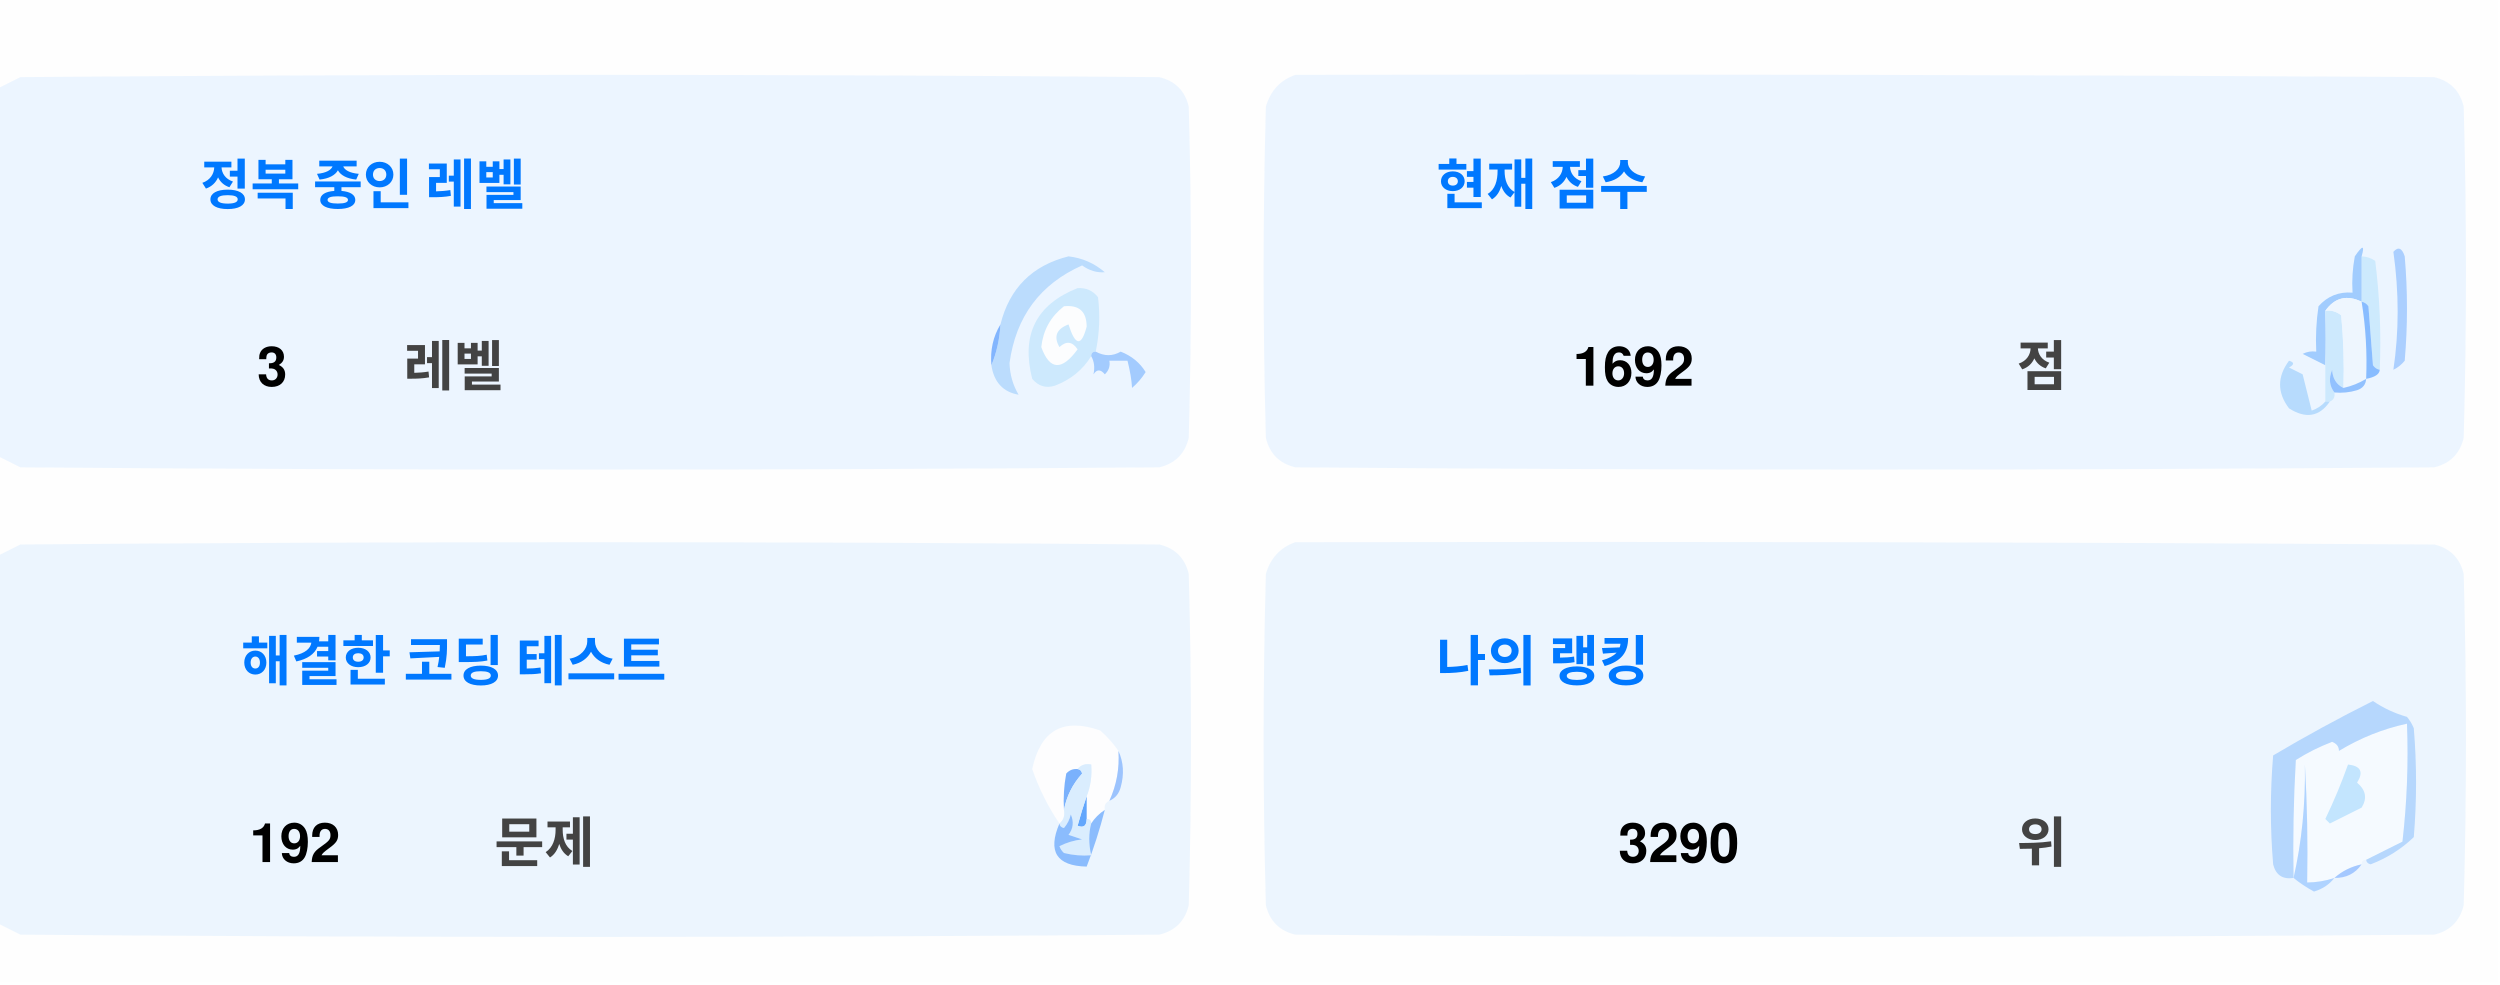
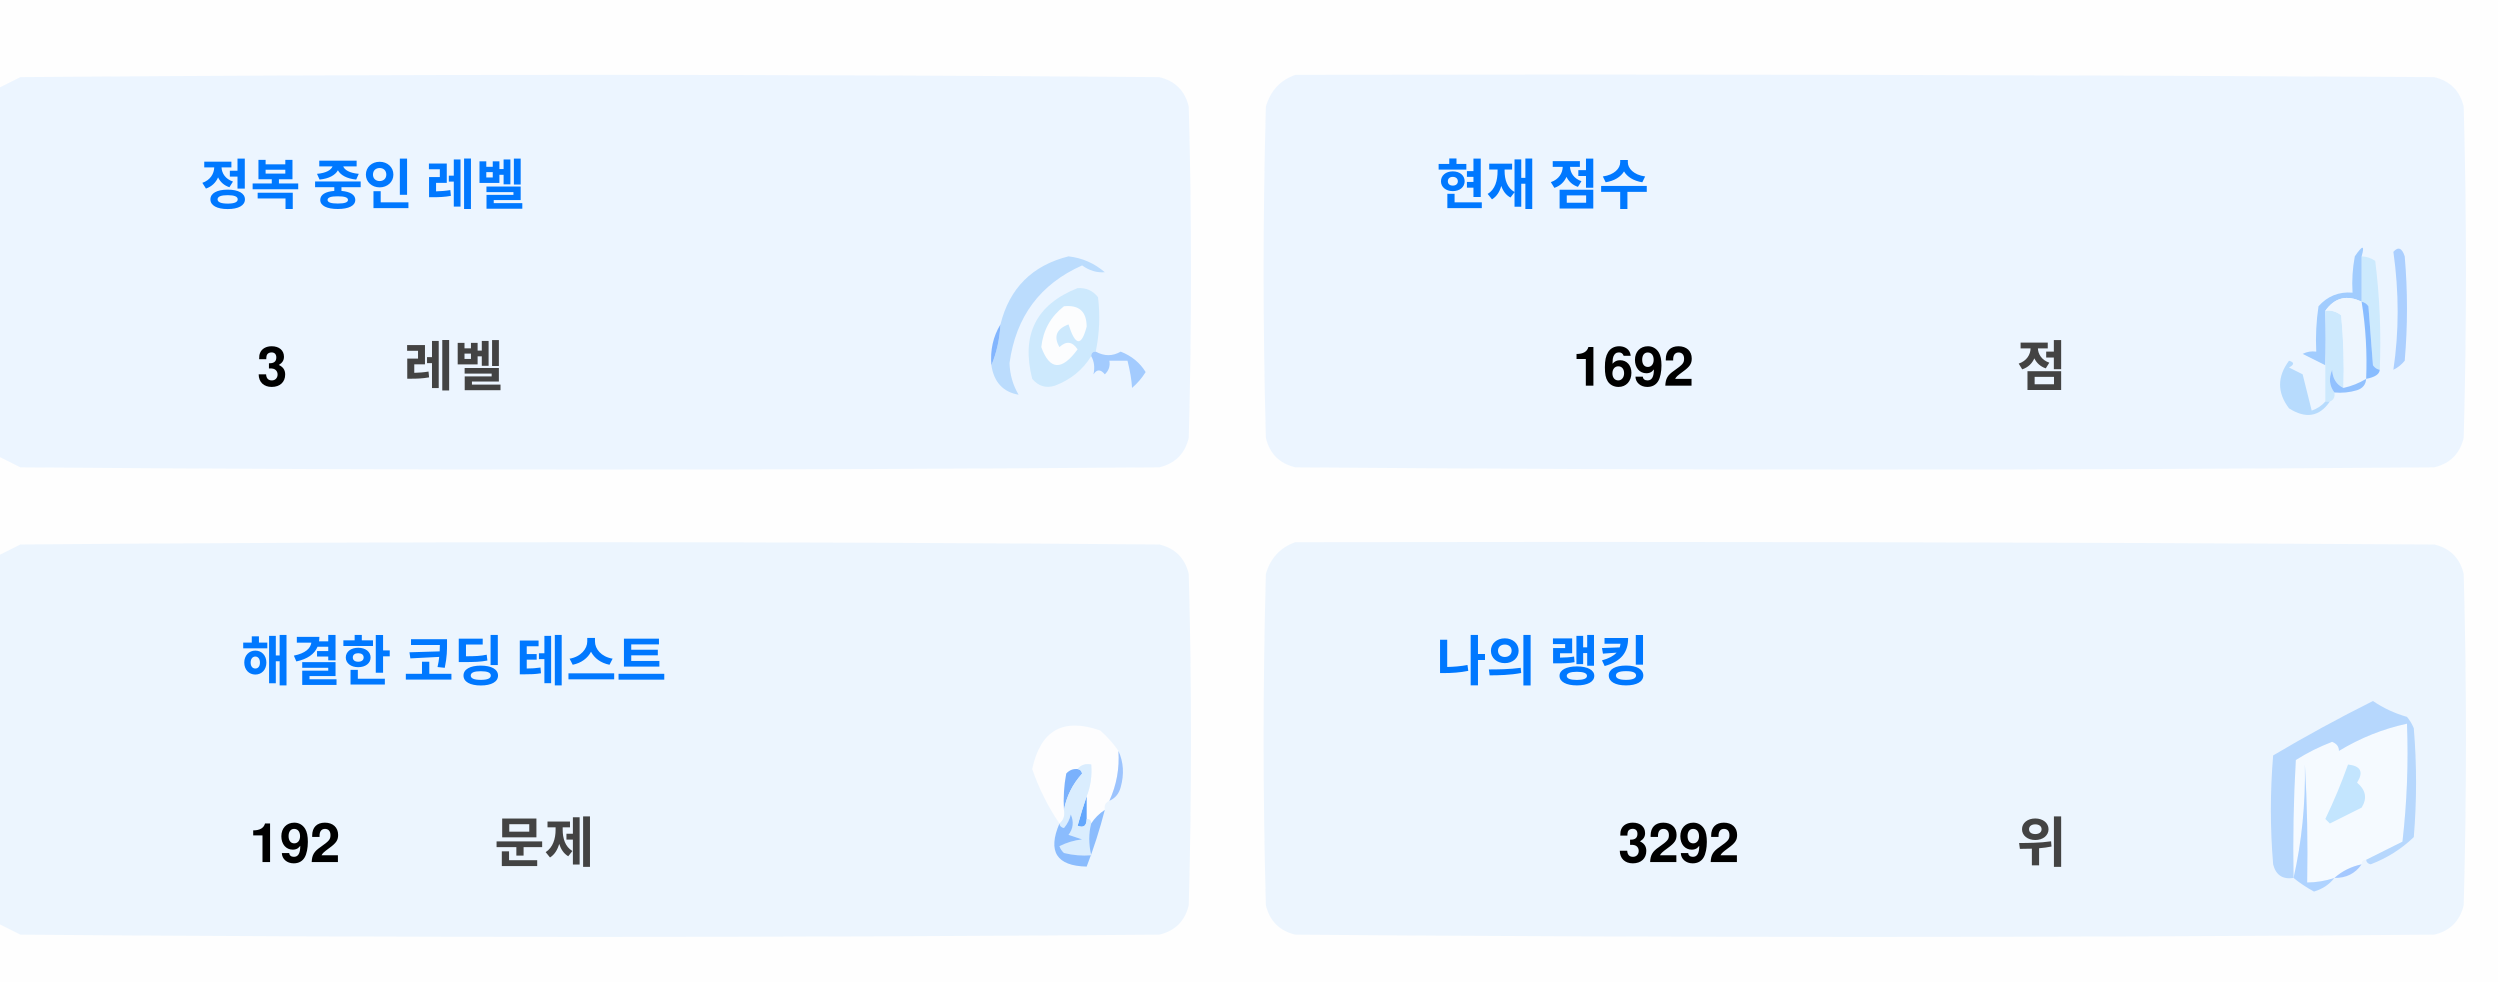
<svg xmlns="http://www.w3.org/2000/svg" version="1.1" width="551px" height="217px" style="shape-rendering:geometricPrecision; text-rendering:geometricPrecision; image-rendering:optimizeQuality; fill-rule:evenodd; clip-rule:evenodd">
  <style>.title {fill: #434343;font-size: 1rem;line-height: 1.5rem;font-weight: bold;font-family: -apple-system, BlinkMacSystemFont, Segoe UI, Helvetica, Arial, sans-serif, Apple Color Emoji, Segoe UI Emoji;}.desc {fill: #434343;font-size: 2.5rem;font-weight: bold;line-height: 1.5rem;font-family: -apple-system, BlinkMacSystemFont, Segoe UI, Helvetica, Arial, sans-serif, Apple Color Emoji, Segoe UI Emoji;}.desc-2 {fill: #434343;font-size: 1rem;font-weight: bold;line-height: 1.5rem;font-family: -apple-system, BlinkMacSystemFont, Segoe UI, Helvetica, Arial, sans-serif, Apple Color Emoji, Segoe UI Emoji;}.text, .desc {animation: twinkling 4s ease-in-out infinite;}@keyframes twinkling {40% { opacity: 1; }50% { opacity: 0.5; }60% { opacity: 1; }70% { opacity: 0.5; }80% { opacity: 1; }}</style>
  <g>
    <path style="opacity:1" fill="#fefefe" d="M -0.5,-0.5 C 183.167,-0.5 366.833,-0.5 550.5,-0.5C 550.5,71.833 550.5,144.167 550.5,216.5C 366.833,216.5 183.167,216.5 -0.5,216.5C -0.5,212.167 -0.5,207.833 -0.5,203.5C 1.14,204.32 2.807,205.153 4.5,206C 88.167,206.667 171.833,206.667 255.5,206C 259,205.167 261.167,203 262,199.5C 262.667,175.167 262.667,150.833 262,126.5C 261.167,123 259,120.833 255.5,120C 171.833,119.333 88.167,119.333 4.5,120C 2.807,120.847 1.14,121.68 -0.5,122.5C -0.5,115.167 -0.5,107.833 -0.5,100.5C 1.14,101.32 2.807,102.153 4.5,103C 88.167,103.667 171.833,103.667 255.5,103C 259,102.167 261.167,100 262,96.5C 262.667,72.167 262.667,47.833 262,23.5C 261.167,20 259,17.833 255.5,17C 171.833,16.333 88.167,16.333 4.5,17C 2.807,17.847 1.14,18.68 -0.5,19.5C -0.5,12.833 -0.5,6.167 -0.5,-0.5 Z" />
  </g>
  <g>
    <path style="opacity:1" fill="#ecf5ff" d="M -0.5,100.5 C -0.5,73.5 -0.5,46.5 -0.5,19.5C 1.14,18.68 2.807,17.847 4.5,17C 88.167,16.333 171.833,16.333 255.5,17C 259,17.833 261.167,20 262,23.5C 262.667,47.833 262.667,72.167 262,96.5C 261.167,100 259,102.167 255.5,103C 171.833,103.667 88.167,103.667 4.5,103C 2.807,102.153 1.14,101.32 -0.5,100.5 Z" />
  </g>
  <g>
    <path style="opacity:1" fill="#ecf5ff" d="M 285.5,16.5 C 369.167,16.333 452.834,16.5 536.5,17C 540,17.833 542.167,20 543,23.5C 543.667,47.833 543.667,72.167 543,96.5C 542.167,100 540,102.167 536.5,103C 452.833,103.667 369.167,103.667 285.5,103C 282,102.167 279.833,100 279,96.5C 278.333,72.167 278.333,47.833 279,23.5C 280.018,19.985 282.185,17.652 285.5,16.5 Z" />
  </g>
  <g>
    <path style="opacity:1" fill="#cdeafd" d="M 520.5,56.5 C 521.583,56.539 522.583,56.873 523.5,57.5C 524.498,65.472 524.831,73.472 524.5,81.5C 523.883,81.389 523.383,81.056 523,80.5C 522.667,76.167 522.333,71.833 522,67.5C 521.617,66.944 521.117,66.611 520.5,66.5C 520.5,63.167 520.5,59.833 520.5,56.5 Z" />
  </g>
  <g>
    <path style="opacity:1" fill="#abcfff" d="M 527.5,55.5 C 528.566,54.308 529.399,54.641 530,56.5C 530.667,64.167 530.667,71.833 530,79.5C 529.311,80.357 528.478,81.023 527.5,81.5C 528.758,73.08 528.758,64.414 527.5,55.5 Z" />
  </g>
  <g>
    <path style="opacity:1" fill="#bbdcfd" d="M 218.5,80.5 C 219.657,77.727 220.324,74.727 220.5,71.5C 222.49,63.51 227.49,58.51 235.5,56.5C 238.528,56.847 241.194,58.014 243.5,60C 241.744,60.141 240.078,59.641 238.5,58.5C 229.247,62.607 223.914,69.773 222.5,80C 222.565,82.526 223.232,84.859 224.5,87C 221.07,86.397 219.07,84.231 218.5,80.5 Z" />
  </g>
  <g>
    <path style="opacity:1" fill="#cde9fd" d="M 241.5,77.5 C 240.833,77.5 240.5,77.833 240.5,78.5C 238.628,81.529 235.961,83.695 232.5,85C 230.536,85.624 228.869,85.124 227.5,83.5C 225.021,73.791 228.354,67.124 237.5,63.5C 239.374,63.39 240.874,64.056 242,65.5C 242.497,69.524 242.331,73.524 241.5,77.5 Z" />
  </g>
  <g>
    <path style="opacity:1" fill="#fcfdfe" d="M 234.5,67.5 C 237.826,67.162 239.493,68.662 239.5,72C 238.334,76.434 237,76.267 235.5,71.5C 232.832,72.515 232.166,74.182 233.5,76.5C 235.017,75.089 236.351,75.256 237.5,77C 234.006,81.771 231.34,81.605 229.5,76.5C 229.904,72.771 231.571,69.771 234.5,67.5 Z" />
  </g>
  <g>
    <path style="opacity:1" fill="#a1ccfe" d="M 520.5,56.5 C 520.5,59.833 520.5,63.167 520.5,66.5C 517.238,64.922 514.572,65.589 512.5,68.5C 512.617,72.81 512.617,76.81 512.5,80.5C 510.86,79.68 509.193,78.847 507.5,78C 508.448,77.517 509.448,77.35 510.5,77.5C 510.335,74.15 510.502,70.817 511,67.5C 512.995,65.253 515.495,64.253 518.5,64.5C 518.336,61.813 518.503,59.146 519,56.5C 520.731,53.969 521.231,53.969 520.5,56.5 Z" />
  </g>
  <g>
    <path style="opacity:1" fill="#cde9fd" d="M 512.5,68.5 C 513.822,68.33 514.989,68.663 516,69.5C 516.499,74.823 516.666,80.156 516.5,85.5C 514.955,84.77 514.122,83.437 514,81.5C 513.22,83.387 513.387,85.054 514.5,86.5C 514.672,87.492 514.338,88.158 513.5,88.5C 513.167,88.5 512.833,88.5 512.5,88.5C 512.5,85.833 512.5,83.167 512.5,80.5C 512.617,76.81 512.617,72.81 512.5,68.5 Z" />
  </g>
  <g>
    <path style="opacity:1" fill="#eef6fe" d="M 520.5,66.5 C 521.407,72.106 521.74,77.773 521.5,83.5C 519.95,84.441 518.284,85.108 516.5,85.5C 516.666,80.156 516.499,74.823 516,69.5C 514.989,68.663 513.822,68.33 512.5,68.5C 514.572,65.589 517.238,64.922 520.5,66.5 Z" />
  </g>
  <g>
    <path style="opacity:1" fill="#88bcff" d="M 520.5,66.5 C 521.117,66.611 521.617,66.944 522,67.5C 522.333,71.833 522.667,76.167 523,80.5C 523.383,81.056 523.883,81.389 524.5,81.5C 524.445,82.469 523.445,83.136 521.5,83.5C 521.74,77.773 521.407,72.106 520.5,66.5 Z" />
  </g>
  <g>
    <path style="opacity:1" fill="#82b5fe" d="M 220.5,71.5 C 220.324,74.727 219.657,77.727 218.5,80.5C 218.215,77.171 218.882,74.171 220.5,71.5 Z" />
  </g>
  <g>
    <path style="opacity:1" fill="#a3cbfe" d="M 240.5,78.5 C 240.5,77.833 240.833,77.5 241.5,77.5C 243.391,78.536 245.224,78.536 247,77.5C 249.391,78.429 251.225,79.929 252.5,82C 251.681,83.319 250.681,84.486 249.5,85.5C 249.409,83.777 249.075,81.777 248.5,79.5C 247.167,79.5 245.833,79.5 244.5,79.5C 244.719,80.675 244.386,81.675 243.5,82.5C 242.575,81.359 241.741,81.359 241,82.5C 241.331,80.981 241.164,79.648 240.5,78.5 Z" />
  </g>
  <g>
    <path style="opacity:1" fill="#b7dbfd" d="M 512.5,88.5 C 512.833,88.5 513.167,88.5 513.5,88.5C 511.199,91.857 508.199,92.357 504.5,90C 501.872,86.535 501.872,83.035 504.5,79.5C 505.696,79.846 505.696,80.346 504.5,81C 505.5,81.5 506.5,82 507.5,82.5C 508.167,85.167 508.833,87.833 509.5,90.5C 510.739,90.058 511.739,89.391 512.5,88.5 Z" />
  </g>
  <g>
    <path style="opacity:1" fill="#92c1fe" d="M 516.5,85.5 C 518.284,85.108 519.95,84.441 521.5,83.5C 521.423,84.75 520.756,85.583 519.5,86C 517.866,86.493 516.199,86.66 514.5,86.5C 513.387,85.054 513.22,83.387 514,81.5C 514.122,83.437 514.955,84.77 516.5,85.5 Z" />
  </g>
  <g>
    <path style="opacity:1" fill="#ecf5fe" d="M -0.5,203.5 C -0.5,176.5 -0.5,149.5 -0.5,122.5C 1.14,121.68 2.807,120.847 4.5,120C 88.167,119.333 171.833,119.333 255.5,120C 259,120.833 261.167,123 262,126.5C 262.667,150.833 262.667,175.167 262,199.5C 261.167,203 259,205.167 255.5,206C 171.833,206.667 88.167,206.667 4.5,206C 2.807,205.153 1.14,204.32 -0.5,203.5 Z" />
  </g>
  <g>
    <path style="opacity:1" fill="#ecf5fe" d="M 285.5,119.5 C 369.167,119.333 452.834,119.5 536.5,120C 540,120.833 542.167,123 543,126.5C 543.667,150.833 543.667,175.167 543,199.5C 542.167,203 540,205.167 536.5,206C 452.833,206.667 369.167,206.667 285.5,206C 282,205.167 279.833,203 279,199.5C 278.333,175.167 278.333,150.833 279,126.5C 280.018,122.985 282.185,120.652 285.5,119.5 Z" />
  </g>
  <g>
    <path style="opacity:1" fill="#fdfdfe" d="M 246.5,165.5 C 246.758,169.367 246.092,173.034 244.5,176.5C 243.662,176.842 243.328,177.508 243.5,178.5C 242.272,179.306 241.272,180.306 240.5,181.5C 240.5,180.833 240.167,180.5 239.5,180.5C 239.5,178.833 239.5,177.167 239.5,175.5C 240.369,173.283 240.702,170.95 240.5,168.5C 239.209,168.263 238.209,168.596 237.5,169.5C 236.504,169.414 235.671,169.748 235,170.5C 234.503,173.146 234.336,175.813 234.5,178.5C 234.737,179.791 234.404,180.791 233.5,181.5C 230.986,177.806 228.986,173.806 227.5,169.5C 229.309,160.957 234.309,158.124 242.5,161C 244.07,162.397 245.404,163.897 246.5,165.5 Z" />
  </g>
  <g>
    <path style="opacity:1" fill="#f5faff" d="M 521.5,189.5 C 520.833,189.5 520.5,189.833 520.5,190.5C 518.181,190.992 516.181,191.992 514.5,193.5C 512.565,194.15 510.565,194.483 508.5,194.5C 508.666,185.827 508.5,177.16 508,168.5C 508.141,177.227 507.308,185.56 505.5,193.5C 505.334,184.827 505.5,176.16 506,167.5C 508.527,165.903 511.194,164.57 514,163.5C 515.011,163.892 515.511,164.559 515.5,165.5C 520.21,162.641 525.21,160.641 530.5,159.5C 530.831,168.192 530.498,176.859 529.5,185.5C 526.807,186.847 524.14,188.18 521.5,189.5 Z" />
  </g>
  <g>
    <path style="opacity:1" fill="#b6d7fd" d="M 521.5,189.5 C 524.14,188.18 526.807,186.847 529.5,185.5C 530.498,176.859 530.831,168.192 530.5,159.5C 525.21,160.641 520.21,162.641 515.5,165.5C 515.511,164.559 515.011,163.892 514,163.5C 511.194,164.57 508.527,165.903 506,167.5C 505.5,176.16 505.334,184.827 505.5,193.5C 503.089,193.863 501.589,192.863 501,190.5C 500.333,182.5 500.333,174.5 501,166.5C 508.173,162.246 515.507,158.246 523,154.5C 525.304,156.068 527.804,157.235 530.5,158C 531.126,158.75 531.626,159.584 532,160.5C 532.667,168.5 532.667,176.5 532,184.5C 529.292,187.111 526.125,189.111 522.5,190.5C 521.893,190.376 521.56,190.043 521.5,189.5 Z" />
  </g>
  <g>
    <path style="opacity:1" fill="#c3e5fe" d="M 517.5,168.5 C 520.317,168.801 520.984,170.134 519.5,172.5C 521.439,174.122 521.772,175.956 520.5,178C 518.167,179.167 515.833,180.333 513.5,181.5C 513.167,181.167 512.833,180.833 512.5,180.5C 514.414,176.515 516.081,172.515 517.5,168.5 Z" />
  </g>
  <g>
    <path style="opacity:1" fill="#7ab1fc" d="M 237.5,169.5 C 238.043,169.56 238.376,169.893 238.5,170.5C 236.395,172.836 235.062,175.503 234.5,178.5C 234.336,175.813 234.503,173.146 235,170.5C 235.671,169.748 236.504,169.414 237.5,169.5 Z" />
  </g>
  <g>
    <path style="opacity:1" fill="#afd3ff" d="M 514.5,193.5 C 513.378,194.947 511.878,195.947 510,196.5C 508.348,195.601 506.848,194.601 505.5,193.5C 507.308,185.56 508.141,177.227 508,168.5C 508.5,177.16 508.666,185.827 508.5,194.5C 510.565,194.483 512.565,194.15 514.5,193.5 Z" />
  </g>
  <g>
    <path style="opacity:1" fill="#9cc3fd" d="M 246.5,165.5 C 247.634,167.966 247.801,170.633 247,173.5C 246.623,174.942 245.79,175.942 244.5,176.5C 246.092,173.034 246.758,169.367 246.5,165.5 Z" />
  </g>
  <g>
    <path style="opacity:1" fill="#62a6fc" d="M 239.5,175.5 C 239.5,177.167 239.5,178.833 239.5,180.5C 239.483,182.028 238.816,182.528 237.5,182C 238.117,179.723 238.784,177.556 239.5,175.5 Z" />
  </g>
  <g>
    <path style="opacity:1" fill="#daedfe" d="M 237.5,169.5 C 238.209,168.596 239.209,168.263 240.5,168.5C 240.702,170.95 240.369,173.283 239.5,175.5C 238.784,177.556 238.117,179.723 237.5,182C 238.816,182.528 239.483,182.028 239.5,180.5C 240.167,180.5 240.5,180.833 240.5,181.5C 239.918,183.669 239.918,186.002 240.5,188.5C 238.473,188.662 236.473,188.495 234.5,188C 234.043,187.586 233.709,187.086 233.5,186.5C 235.078,185.702 236.744,185.202 238.5,185C 237.5,184.667 236.5,184.333 235.5,184C 236.554,182.612 236.72,181.112 236,179.5C 235.751,180.624 235.251,181.624 234.5,182.5C 233.893,182.376 233.56,182.043 233.5,181.5C 234.404,180.791 234.737,179.791 234.5,178.5C 235.062,175.503 236.395,172.836 238.5,170.5C 238.376,169.893 238.043,169.56 237.5,169.5 Z" />
  </g>
  <g>
    <path style="opacity:1" fill="#8bbcfd" d="M 243.5,178.5 C 242.395,182.803 241.062,186.969 239.5,191C 232.857,190.847 230.857,187.68 233.5,181.5C 233.56,182.043 233.893,182.376 234.5,182.5C 235.251,181.624 235.751,180.624 236,179.5C 236.72,181.112 236.554,182.612 235.5,184C 236.5,184.333 237.5,184.667 238.5,185C 236.744,185.202 235.078,185.702 233.5,186.5C 233.709,187.086 234.043,187.586 234.5,188C 236.473,188.495 238.473,188.662 240.5,188.5C 239.918,186.002 239.918,183.669 240.5,181.5C 241.272,180.306 242.272,179.306 243.5,178.5 Z" />
  </g>
  <g>
    <path style="opacity:1" fill="#a4c8ff" d="M 520.5,190.5 C 519.089,192.539 517.089,193.539 514.5,193.5C 516.181,191.992 518.181,190.992 520.5,190.5 Z" />
  </g>
  <text text-anchor="middle" x="80" y="45" class="title" style="fill:#0078ff;" stroke="#none" stroke-width="1">정복 중인 레벨</text>
  <text text-anchor="middle" x="60" y="85" class="desc" style="fill:#000000;" stroke="#none" stroke-width="1">3</text>
  <text text-anchor="middle" x="100" y="85" class="desc-2" style="fill:#434343;" stroke="#none" stroke-width="1">레벨</text>
  <text text-anchor="middle" x="340" y="45" class="title" style="fill:#0078ff;" stroke="#none" stroke-width="1">현재 점수</text>
  <text text-anchor="middle" x="360" y="85" class="desc" style="fill:#000000;" stroke="#none" stroke-width="1">1692</text>
  <text text-anchor="middle" x="450" y="85" class="desc-2" style="fill:#434343;" stroke="#none" stroke-width="1">점</text>
  <text text-anchor="middle" x="100" y="150" class="title" style="fill:#0078ff;" stroke="#none" stroke-width="1">해결한 코딩 테스트</text>
  <text text-anchor="middle" x="65" y="190" class="desc" style="fill:#000000;" stroke="#none" stroke-width="1">192</text>
  <text text-anchor="middle" x="120" y="190" class="desc-2" style="fill:#434343;" stroke="#none" stroke-width="1">문제</text>
  <text text-anchor="middle" x="340" y="150" class="title" style="fill:#0078ff;" stroke="#none" stroke-width="1">나의 랭킹</text>
-   <text text-anchor="middle" x="370" y="190" class="desc" style="fill:#000000;" stroke="#none" stroke-width="1">3290</text>
+   <text text-anchor="middle" x="370" y="190" class="desc" style="fill:#000000;" stroke="#none" stroke-width="1">3292</text>
  <text text-anchor="middle" x="450" y="190" class="desc-2" style="fill:#434343;" stroke="#none" stroke-width="1">위</text>
</svg>
